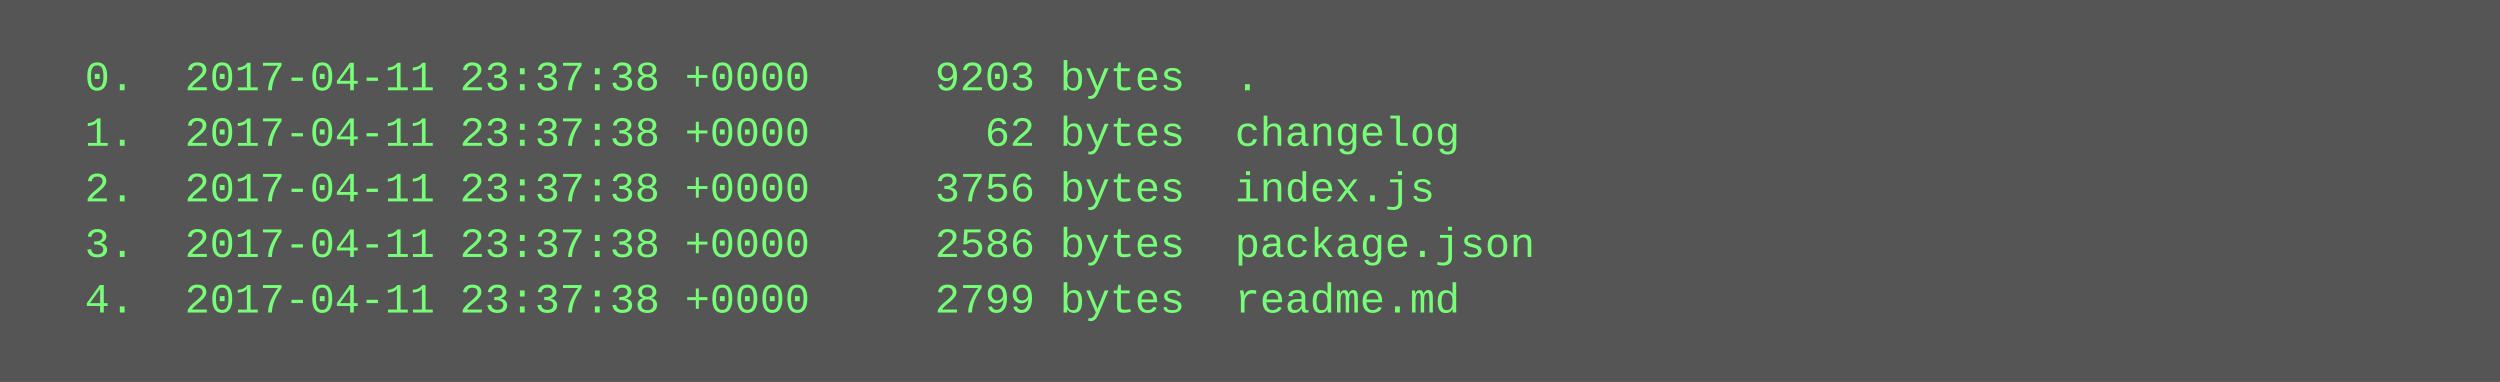
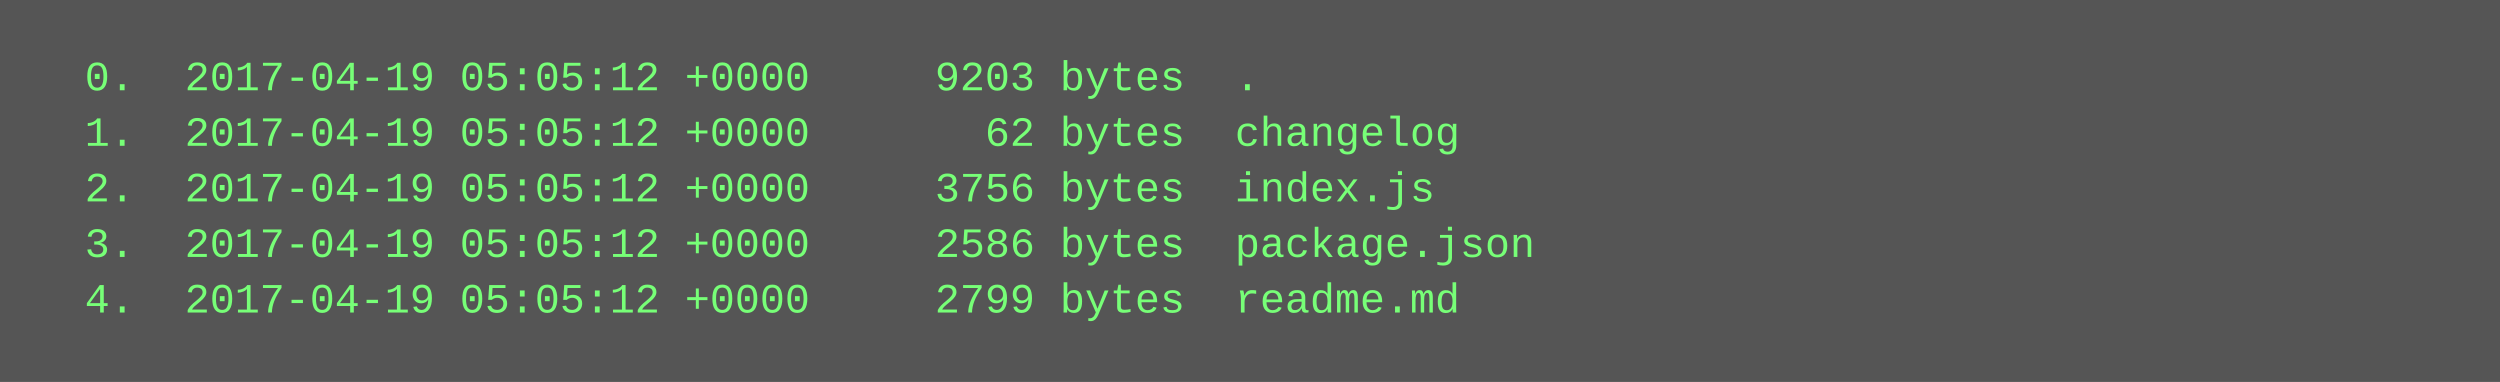
<svg xmlns="http://www.w3.org/2000/svg" height="110" width="720">
  <rect height="110" fill="#555" width="720" />
  <text fill="#7f7" font-family="Courier New" font-size="12" xml:space="preserve">
-     <tspan x="10" y="26">  0.  2017-04-11 23:37:38 +0000     9203 bytes  .</tspan>
-     <tspan x="10" y="42">  1.  2017-04-11 23:37:38 +0000       62 bytes  changelog</tspan>
-     <tspan x="10" y="58">  2.  2017-04-11 23:37:38 +0000     3756 bytes  index.js</tspan>
-     <tspan x="10" y="74">  3.  2017-04-11 23:37:38 +0000     2586 bytes  package.json</tspan>
-     <tspan x="10" y="90">  4.  2017-04-11 23:37:38 +0000     2799 bytes  readme.md</tspan>
+     <tspan x="10" y="26">  0.  2017-04-19 05:05:12 +0000     9203 bytes  .</tspan>
+     <tspan x="10" y="42">  1.  2017-04-19 05:05:12 +0000       62 bytes  changelog</tspan>
+     <tspan x="10" y="58">  2.  2017-04-19 05:05:12 +0000     3756 bytes  index.js</tspan>
+     <tspan x="10" y="74">  3.  2017-04-19 05:05:12 +0000     2586 bytes  package.json</tspan>
+     <tspan x="10" y="90">  4.  2017-04-19 05:05:12 +0000     2799 bytes  readme.md</tspan>
  </text>
</svg>
